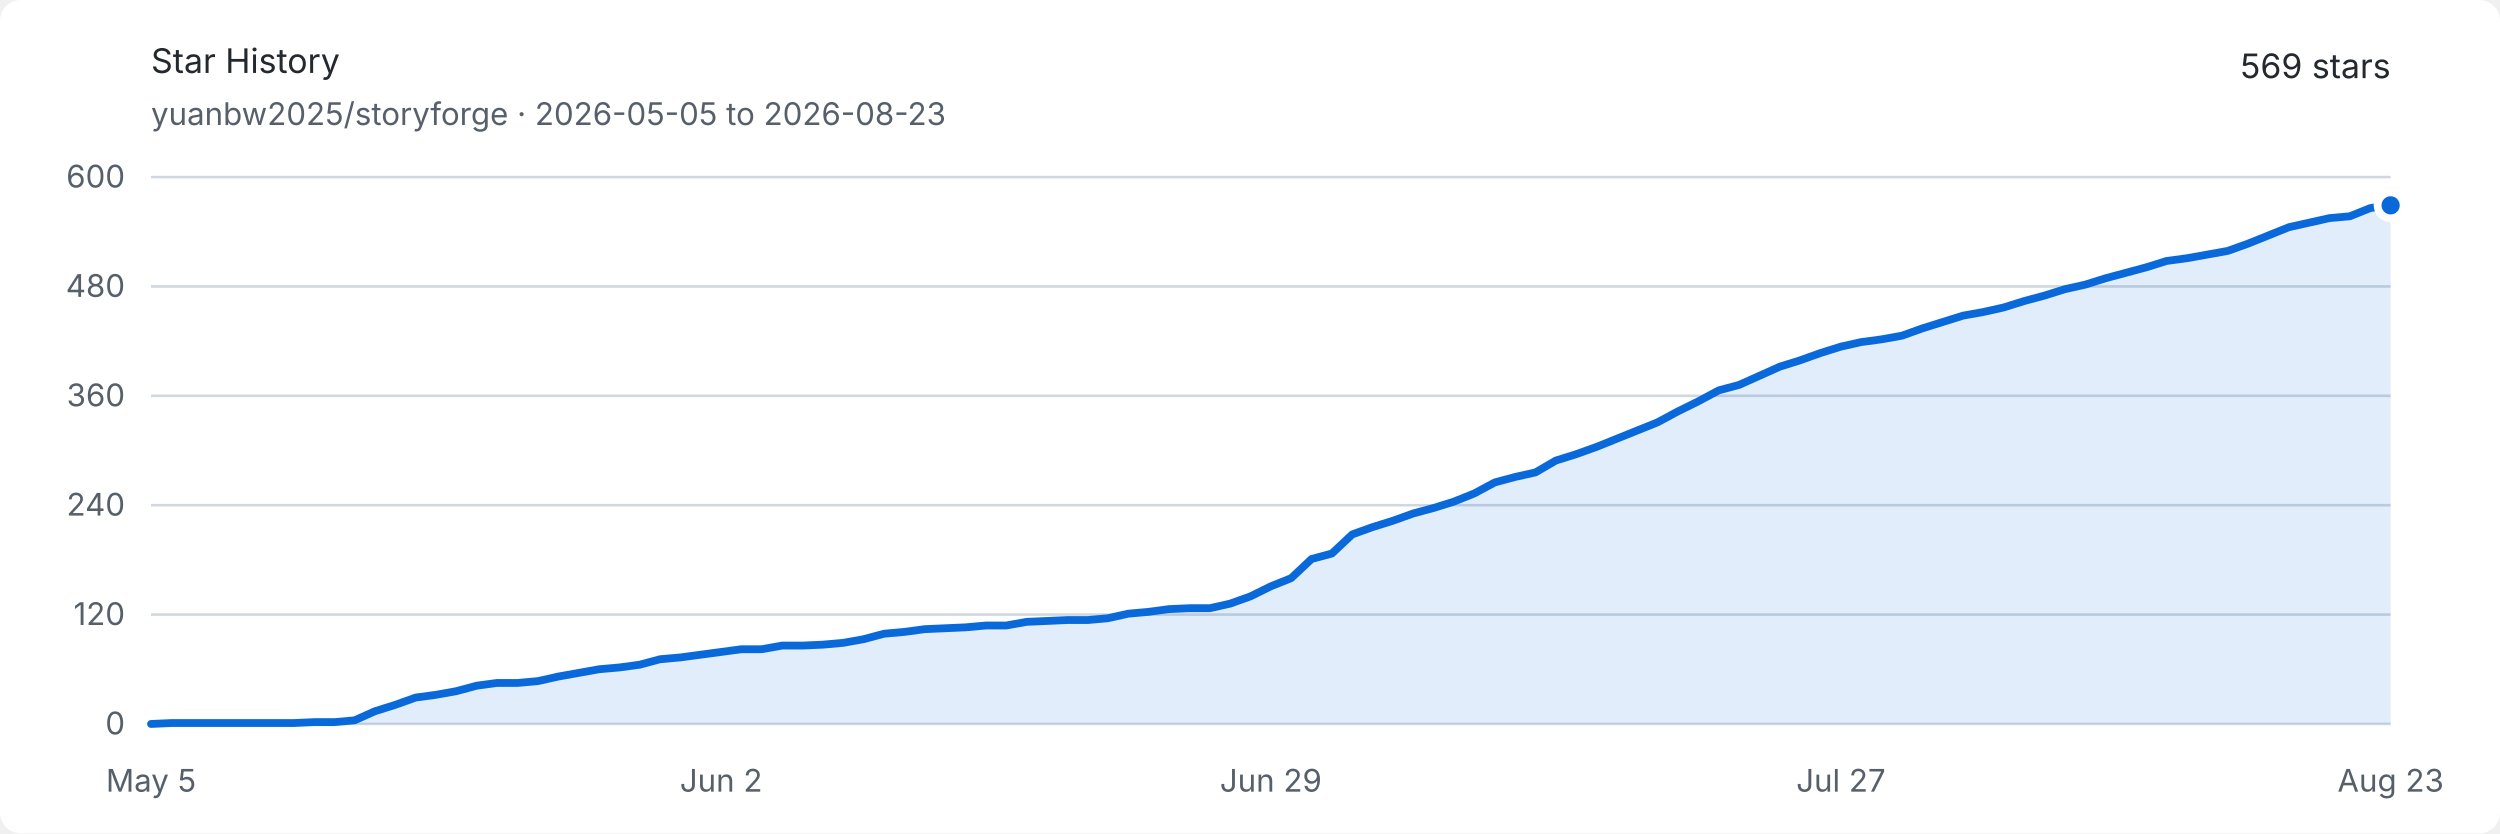
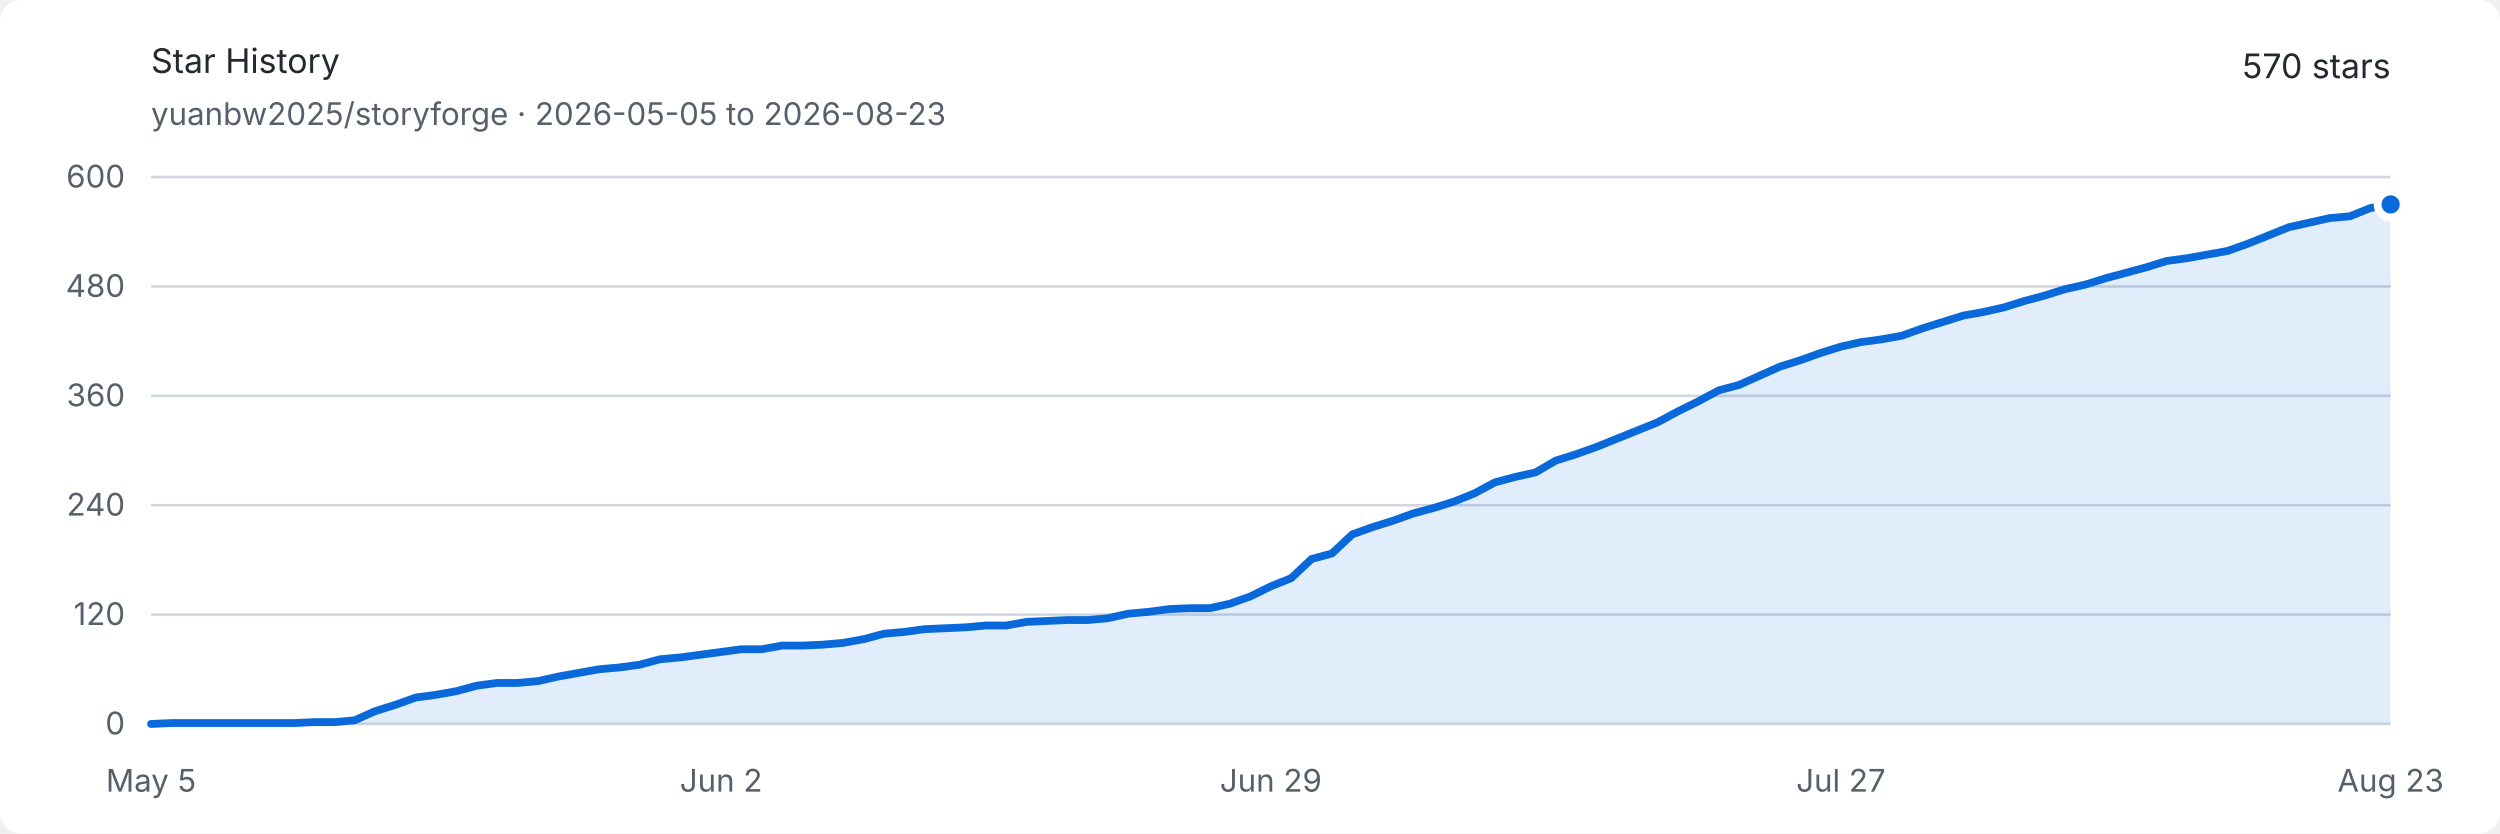
<svg xmlns="http://www.w3.org/2000/svg" width="960" height="320" viewBox="0 0 960 320" role="img" aria-labelledby="title description">
  <style>
    .background { fill: #ffffff; }
    .text { fill: #24292f; font: 13px -apple-system, BlinkMacSystemFont, "Segoe UI", sans-serif; }
    .muted { fill: #57606a; font: 12px -apple-system, BlinkMacSystemFont, "Segoe UI", sans-serif; }
    .grid { stroke: #d0d7de; stroke-width: 1; }
    .area { fill: #0969da; opacity: .12; }
    .line { fill: none; stroke: #0969da; stroke-width: 3; stroke-linejoin: round; stroke-linecap: round; }
    .endpoint { fill: #0969da; stroke: #ffffff; stroke-width: 3; }
    @media (prefers-color-scheme: dark) {
      .background { fill: #0d1117; }
      .text { fill: #e6edf3; }
      .muted { fill: #8d96a0; }
      .grid { stroke: #30363d; }
      .area { fill: #58a6ff; opacity: .16; }
      .line { stroke: #58a6ff; }
      .endpoint { fill: #58a6ff; stroke: #0d1117; }
    }
  </style>
  <rect class="background" width="960" height="320" rx="8" />
  <text class="text" x="58" y="28" font-size="18" font-weight="600">Star History</text>
  <text class="muted" x="58" y="48">yuanbw2025/storyforge · 2026-05-05 to 2026-08-23</text>
-   <text class="text" x="918" y="30" text-anchor="end" font-size="22" font-weight="600">569 stars</text>
+   <text class="text" x="918" y="30" text-anchor="end" font-size="22" font-weight="600">570 stars</text>
  <line class="grid" x1="58" y1="278" x2="918" y2="278" />
  <text class="muted" x="48" y="282" text-anchor="end">0</text>
  <line class="grid" x1="58" y1="236" x2="918" y2="236" />
  <text class="muted" x="48" y="240" text-anchor="end">120</text>
  <line class="grid" x1="58" y1="194" x2="918" y2="194" />
  <text class="muted" x="48" y="198" text-anchor="end">240</text>
  <line class="grid" x1="58" y1="152" x2="918" y2="152" />
  <text class="muted" x="48" y="156" text-anchor="end">360</text>
  <line class="grid" x1="58" y1="110" x2="918" y2="110" />
  <text class="muted" x="48" y="114" text-anchor="end">480</text>
  <line class="grid" x1="58" y1="68" x2="918" y2="68" />
  <text class="muted" x="48" y="72" text-anchor="end">600</text>
  <text class="muted" x="58" y="304" text-anchor="middle">May 5</text>
  <text class="muted" x="276.909" y="304" text-anchor="middle">Jun 2</text>
  <text class="muted" x="488" y="304" text-anchor="middle">Jun 29</text>
  <text class="muted" x="706.909" y="304" text-anchor="middle">Jul 27</text>
  <text class="muted" x="918" y="304" text-anchor="middle">Aug 23</text>
-   <path class="area" d="M 58.00 278.00 L 65.82 277.65 L 73.64 277.65 L 81.45 277.65 L 89.27 277.65 L 97.09 277.65 L 104.91 277.65 L 112.73 277.65 L 120.55 277.30 L 128.36 277.30 L 136.18 276.60 L 144.00 273.10 L 151.82 270.65 L 159.64 267.85 L 167.45 266.80 L 175.27 265.40 L 183.09 263.30 L 190.91 262.25 L 198.73 262.25 L 206.55 261.55 L 214.36 259.80 L 222.18 258.40 L 230.00 257.00 L 237.82 256.30 L 245.64 255.25 L 253.45 253.15 L 261.27 252.45 L 269.09 251.40 L 276.91 250.35 L 284.73 249.30 L 292.55 249.30 L 300.36 247.90 L 308.18 247.90 L 316.00 247.55 L 323.82 246.85 L 331.64 245.45 L 339.45 243.35 L 347.27 242.65 L 355.09 241.60 L 362.91 241.25 L 370.73 240.90 L 378.55 240.20 L 386.36 240.20 L 394.18 238.80 L 402.00 238.45 L 409.82 238.10 L 417.64 238.10 L 425.45 237.40 L 433.27 235.65 L 441.09 234.95 L 448.91 233.90 L 456.73 233.55 L 464.55 233.55 L 472.36 231.80 L 480.18 229.00 L 488.00 225.15 L 495.82 222.00 L 503.64 214.65 L 511.45 212.55 L 519.27 205.20 L 527.09 202.40 L 534.91 199.95 L 542.73 197.15 L 550.55 195.05 L 558.36 192.60 L 566.18 189.45 L 574.00 185.25 L 581.82 183.15 L 589.64 181.40 L 597.45 176.85 L 605.27 174.40 L 613.09 171.60 L 620.91 168.45 L 628.73 165.30 L 636.55 162.15 L 644.36 157.95 L 652.18 154.10 L 660.00 149.90 L 667.82 147.80 L 675.64 144.30 L 683.45 140.80 L 691.27 138.35 L 699.09 135.55 L 706.91 133.10 L 714.73 131.35 L 722.55 130.30 L 730.36 128.90 L 738.18 126.10 L 746.00 123.65 L 753.82 121.20 L 761.64 119.80 L 769.45 118.05 L 777.27 115.60 L 785.09 113.50 L 792.91 111.05 L 800.73 109.30 L 808.55 106.85 L 816.36 104.75 L 824.18 102.65 L 832.00 100.20 L 839.82 99.15 L 847.64 97.75 L 855.45 96.35 L 863.27 93.55 L 871.09 90.40 L 878.91 87.25 L 886.73 85.50 L 894.55 83.75 L 902.36 83.05 L 910.18 79.90 L 918.00 78.85 L 918.00 278 L 58 278 Z" />
-   <path class="line" d="M 58.00 278.00 L 65.82 277.65 L 73.64 277.65 L 81.45 277.65 L 89.27 277.65 L 97.09 277.65 L 104.91 277.65 L 112.73 277.65 L 120.55 277.30 L 128.36 277.30 L 136.18 276.60 L 144.00 273.10 L 151.82 270.65 L 159.64 267.85 L 167.45 266.80 L 175.27 265.40 L 183.09 263.30 L 190.91 262.25 L 198.73 262.25 L 206.55 261.55 L 214.36 259.80 L 222.18 258.40 L 230.00 257.00 L 237.82 256.30 L 245.64 255.25 L 253.45 253.15 L 261.27 252.45 L 269.09 251.40 L 276.91 250.35 L 284.73 249.30 L 292.55 249.30 L 300.36 247.90 L 308.18 247.90 L 316.00 247.55 L 323.82 246.85 L 331.64 245.45 L 339.45 243.35 L 347.27 242.65 L 355.09 241.60 L 362.91 241.25 L 370.73 240.90 L 378.55 240.20 L 386.36 240.20 L 394.18 238.80 L 402.00 238.45 L 409.82 238.10 L 417.64 238.10 L 425.45 237.40 L 433.27 235.65 L 441.09 234.95 L 448.91 233.90 L 456.73 233.55 L 464.55 233.55 L 472.36 231.80 L 480.18 229.00 L 488.00 225.15 L 495.82 222.00 L 503.64 214.65 L 511.45 212.55 L 519.27 205.20 L 527.09 202.40 L 534.91 199.95 L 542.73 197.15 L 550.55 195.05 L 558.36 192.60 L 566.18 189.45 L 574.00 185.25 L 581.82 183.15 L 589.64 181.40 L 597.45 176.85 L 605.27 174.40 L 613.09 171.60 L 620.91 168.45 L 628.73 165.30 L 636.55 162.15 L 644.36 157.95 L 652.18 154.10 L 660.00 149.90 L 667.82 147.80 L 675.64 144.30 L 683.45 140.80 L 691.27 138.35 L 699.09 135.55 L 706.91 133.10 L 714.73 131.35 L 722.55 130.30 L 730.36 128.90 L 738.18 126.10 L 746.00 123.65 L 753.82 121.20 L 761.64 119.80 L 769.45 118.05 L 777.27 115.60 L 785.09 113.50 L 792.91 111.05 L 800.73 109.30 L 808.55 106.85 L 816.36 104.75 L 824.18 102.65 L 832.00 100.20 L 839.82 99.15 L 847.64 97.75 L 855.45 96.35 L 863.27 93.55 L 871.09 90.40 L 878.91 87.25 L 886.73 85.50 L 894.55 83.75 L 902.36 83.05 L 910.18 79.90 L 918.00 78.85" />
-   <circle class="endpoint" cx="918" cy="78.85" r="5" />
+   <path class="area" d="M 58.00 278.00 L 65.82 277.65 L 73.64 277.65 L 81.45 277.65 L 89.27 277.65 L 97.09 277.65 L 104.91 277.65 L 112.73 277.65 L 120.55 277.30 L 128.36 277.30 L 136.18 276.60 L 144.00 273.10 L 151.82 270.65 L 159.64 267.85 L 167.45 266.80 L 175.27 265.40 L 183.09 263.30 L 190.91 262.25 L 198.73 262.25 L 206.55 261.55 L 214.36 259.80 L 222.18 258.40 L 230.00 257.00 L 237.82 256.30 L 245.64 255.25 L 253.45 253.15 L 261.27 252.45 L 269.09 251.40 L 276.91 250.35 L 284.73 249.30 L 292.55 249.30 L 300.36 247.90 L 308.18 247.90 L 316.00 247.55 L 323.82 246.85 L 331.64 245.45 L 339.45 243.35 L 347.27 242.65 L 355.09 241.60 L 362.91 241.25 L 370.73 240.90 L 378.55 240.20 L 386.36 240.20 L 394.18 238.80 L 402.00 238.45 L 409.82 238.10 L 417.64 238.10 L 425.45 237.40 L 433.27 235.65 L 441.09 234.95 L 448.91 233.90 L 456.73 233.55 L 464.55 233.55 L 472.36 231.80 L 480.18 229.00 L 488.00 225.15 L 495.82 222.00 L 503.64 214.65 L 511.45 212.55 L 519.27 205.20 L 527.09 202.40 L 534.91 199.95 L 542.73 197.15 L 550.55 195.05 L 558.36 192.60 L 566.18 189.45 L 574.00 185.25 L 581.82 183.15 L 589.64 181.40 L 597.45 176.85 L 605.27 174.40 L 613.09 171.60 L 620.91 168.45 L 628.73 165.30 L 636.55 162.15 L 644.36 157.95 L 652.18 154.10 L 660.00 149.90 L 667.82 147.80 L 675.64 144.30 L 683.45 140.80 L 691.27 138.35 L 699.09 135.55 L 706.91 133.10 L 714.73 131.35 L 722.55 130.30 L 730.36 128.90 L 738.18 126.10 L 746.00 123.65 L 753.82 121.20 L 761.64 119.80 L 769.45 118.05 L 777.27 115.60 L 785.09 113.50 L 792.91 111.05 L 800.73 109.30 L 808.55 106.85 L 816.36 104.75 L 824.18 102.65 L 832.00 100.20 L 839.82 99.15 L 847.64 97.75 L 855.45 96.35 L 863.27 93.55 L 871.09 90.40 L 878.91 87.25 L 886.73 85.50 L 894.55 83.75 L 902.36 83.05 L 910.18 79.90 L 918.00 78.50 L 918.00 278 L 58 278 Z" />
+   <path class="line" d="M 58.00 278.00 L 65.82 277.65 L 73.64 277.65 L 81.45 277.65 L 89.27 277.65 L 97.09 277.65 L 104.91 277.65 L 112.73 277.65 L 120.55 277.30 L 128.36 277.30 L 136.18 276.60 L 144.00 273.10 L 151.82 270.65 L 159.64 267.85 L 167.45 266.80 L 175.27 265.40 L 183.09 263.30 L 190.91 262.25 L 198.73 262.25 L 206.55 261.55 L 214.36 259.80 L 222.18 258.40 L 230.00 257.00 L 237.82 256.30 L 245.64 255.25 L 253.45 253.15 L 261.27 252.45 L 269.09 251.40 L 276.91 250.35 L 284.73 249.30 L 292.55 249.30 L 300.36 247.90 L 308.18 247.90 L 316.00 247.55 L 323.82 246.85 L 331.64 245.45 L 339.45 243.35 L 347.27 242.65 L 355.09 241.60 L 362.91 241.25 L 370.73 240.90 L 378.55 240.20 L 386.36 240.20 L 394.18 238.80 L 402.00 238.45 L 409.82 238.10 L 417.64 238.10 L 425.45 237.40 L 433.27 235.65 L 441.09 234.95 L 448.91 233.90 L 456.73 233.55 L 464.55 233.55 L 472.36 231.80 L 480.18 229.00 L 488.00 225.15 L 495.82 222.00 L 503.64 214.65 L 511.45 212.55 L 519.27 205.20 L 527.09 202.40 L 534.91 199.95 L 542.73 197.15 L 550.55 195.05 L 558.36 192.60 L 566.18 189.45 L 574.00 185.25 L 581.82 183.15 L 589.64 181.40 L 597.45 176.85 L 605.27 174.40 L 613.09 171.60 L 620.91 168.45 L 628.73 165.30 L 636.55 162.15 L 644.36 157.95 L 652.18 154.10 L 660.00 149.90 L 667.82 147.80 L 675.64 144.30 L 683.45 140.80 L 691.27 138.35 L 699.09 135.55 L 706.91 133.10 L 714.73 131.35 L 722.55 130.30 L 730.36 128.90 L 738.18 126.10 L 746.00 123.65 L 753.82 121.20 L 761.64 119.80 L 769.45 118.05 L 777.27 115.60 L 785.09 113.50 L 792.91 111.05 L 800.73 109.30 L 808.55 106.85 L 816.36 104.75 L 824.18 102.65 L 832.00 100.20 L 839.82 99.15 L 847.64 97.75 L 855.45 96.35 L 863.27 93.55 L 871.09 90.40 L 878.91 87.25 L 886.73 85.50 L 894.55 83.75 L 902.36 83.05 L 910.18 79.90 L 918.00 78.50" />
+   <circle class="endpoint" cx="918" cy="78.5" r="5" />
</svg>
